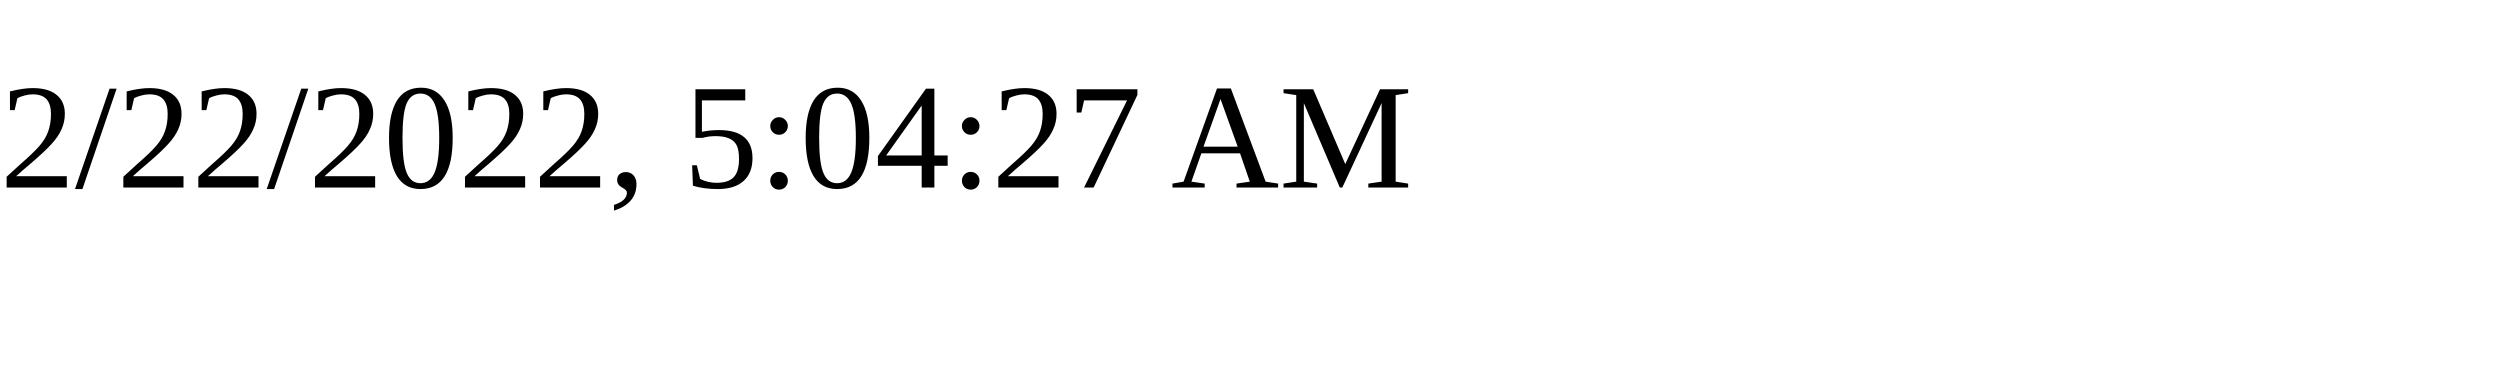
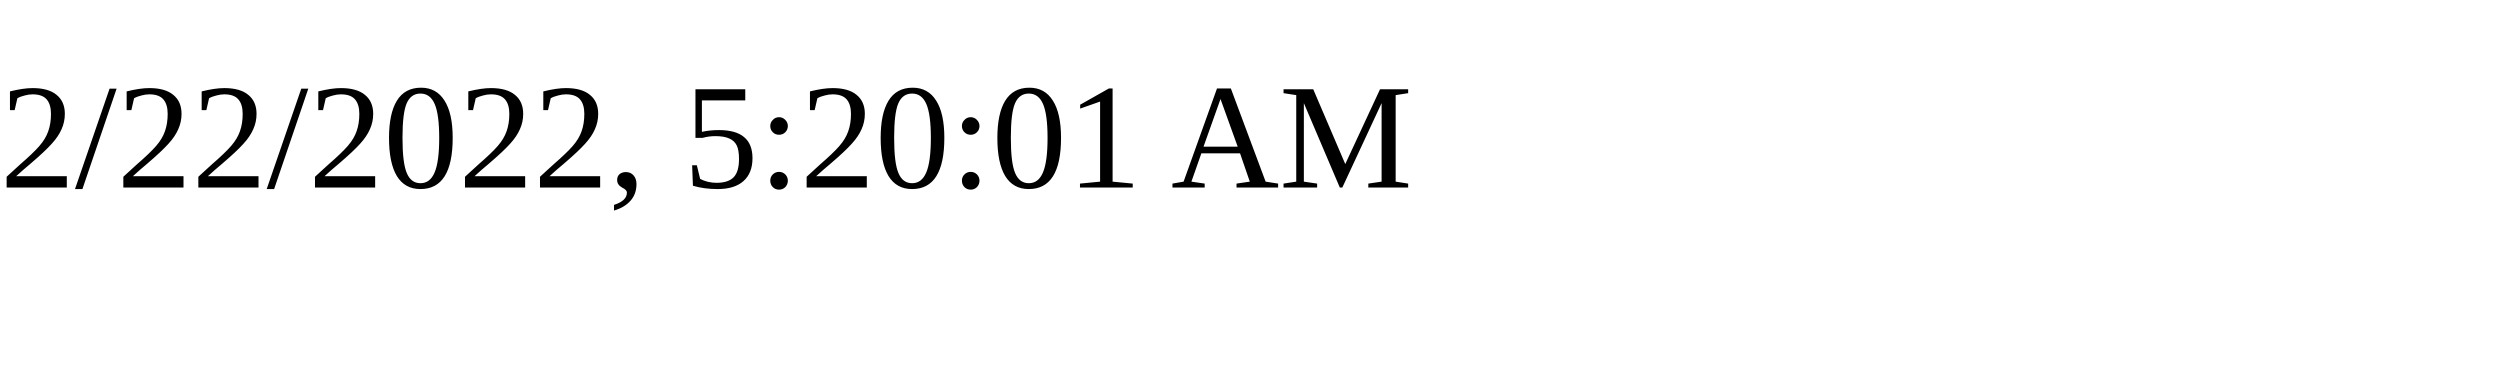
<svg xmlns="http://www.w3.org/2000/svg" height="30" width="200">
-   <text x="0" y="15">2/22/2022, 5:04:27 AM</text>
+   <text x="0" y="15">2/22/2022, 5:20:01 AM</text>
</svg>
